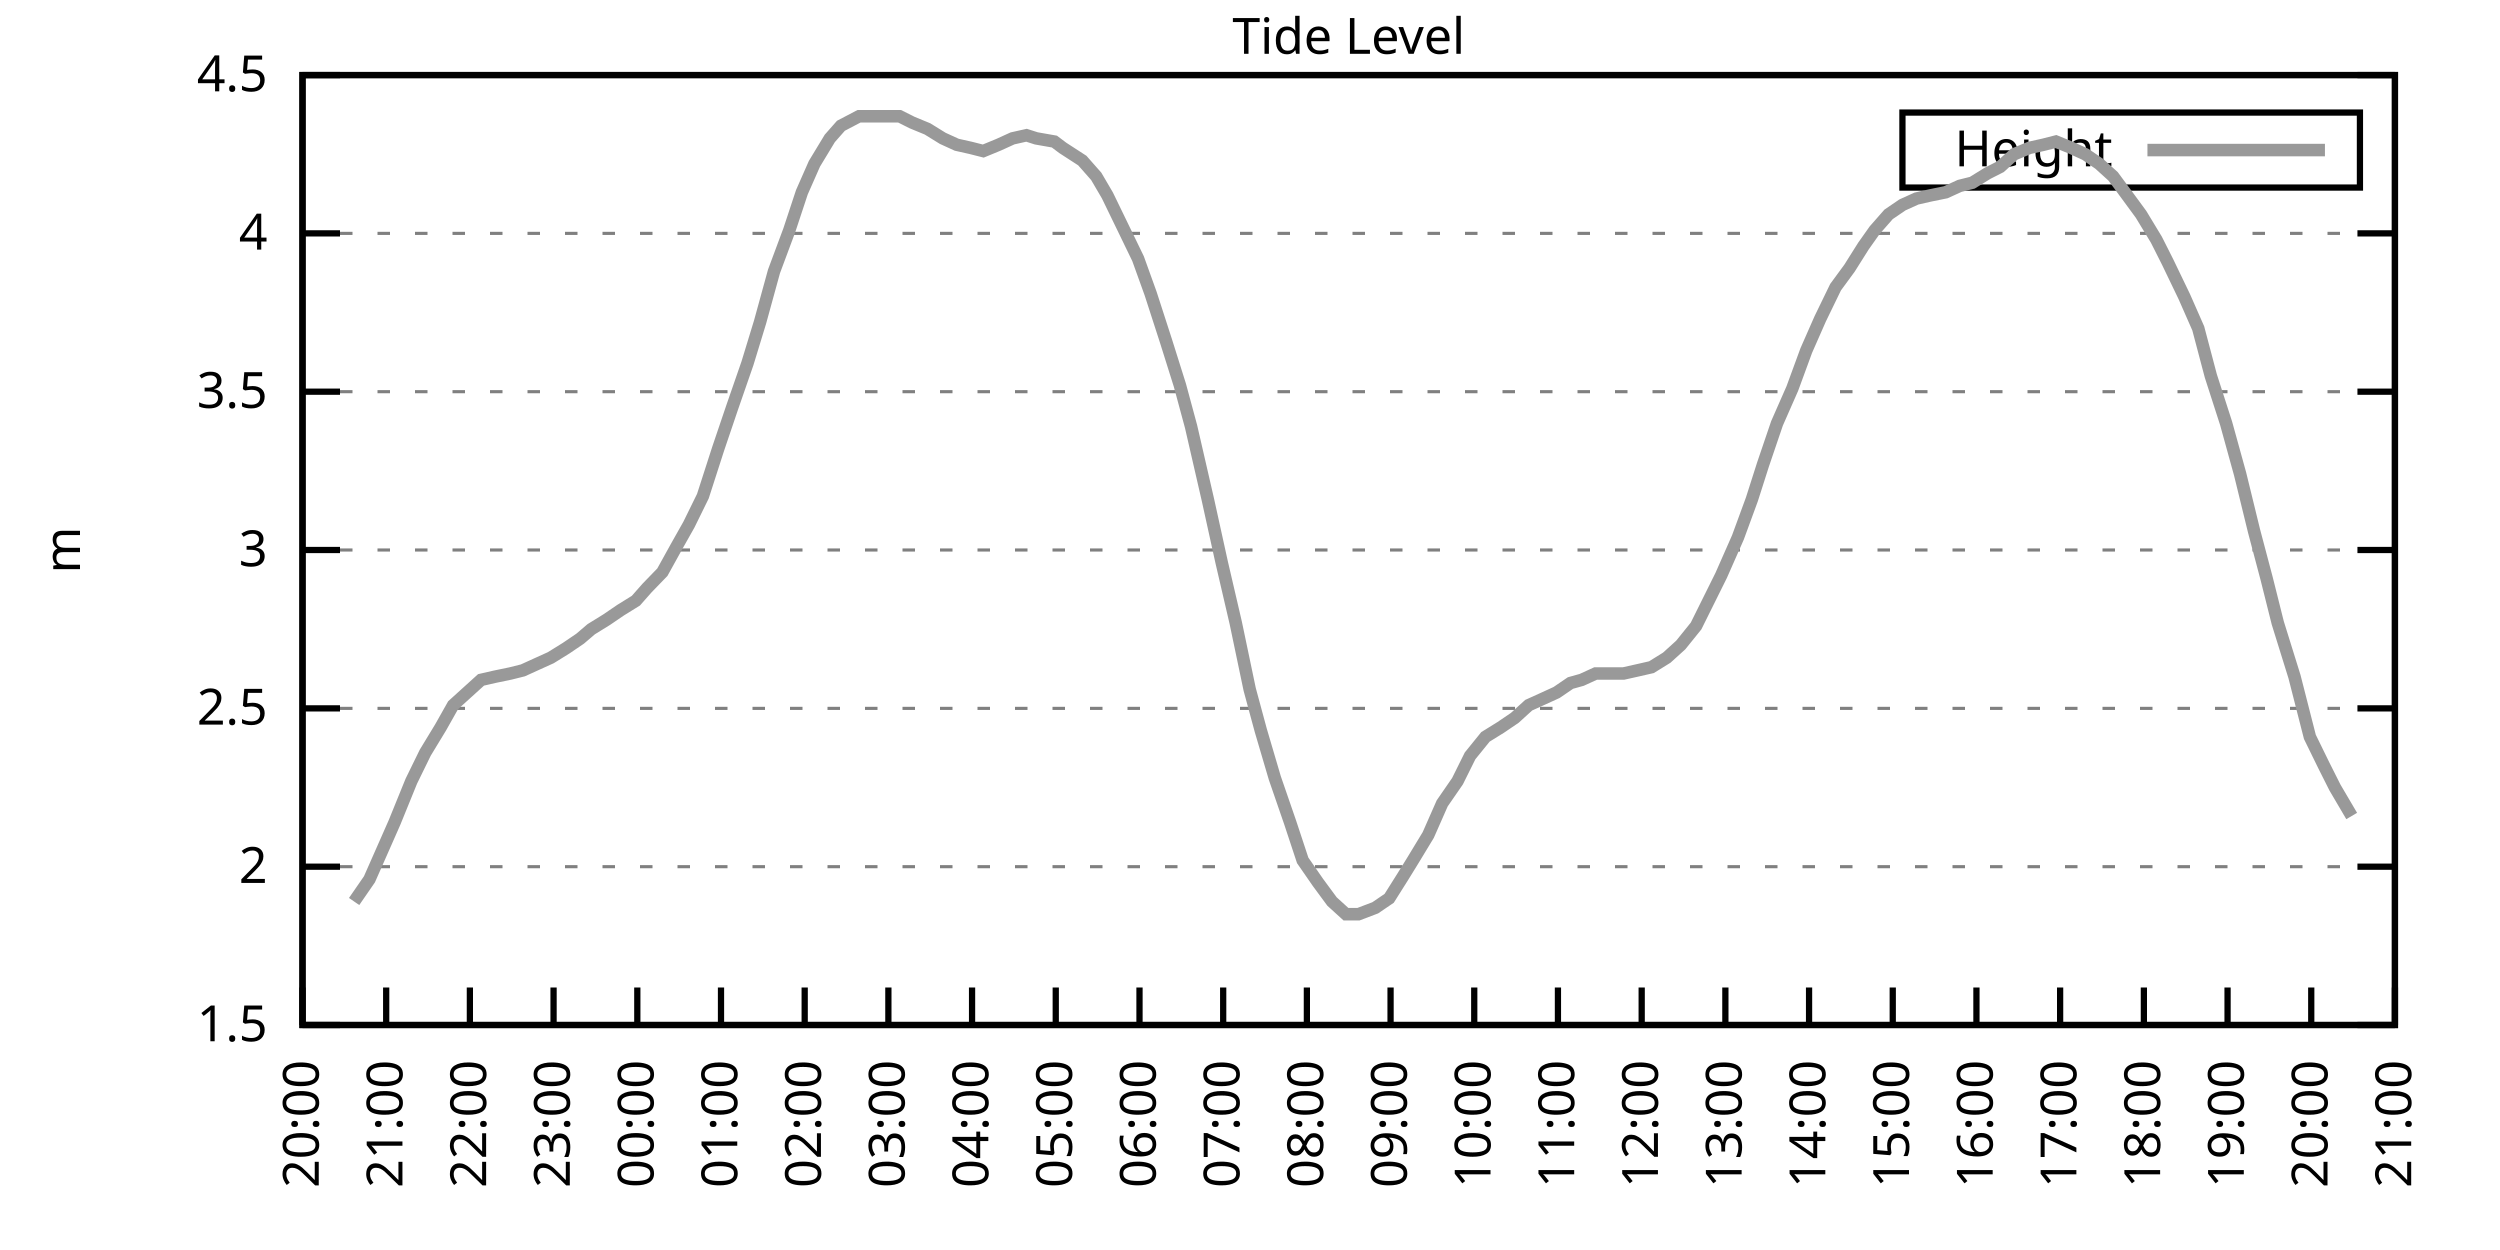
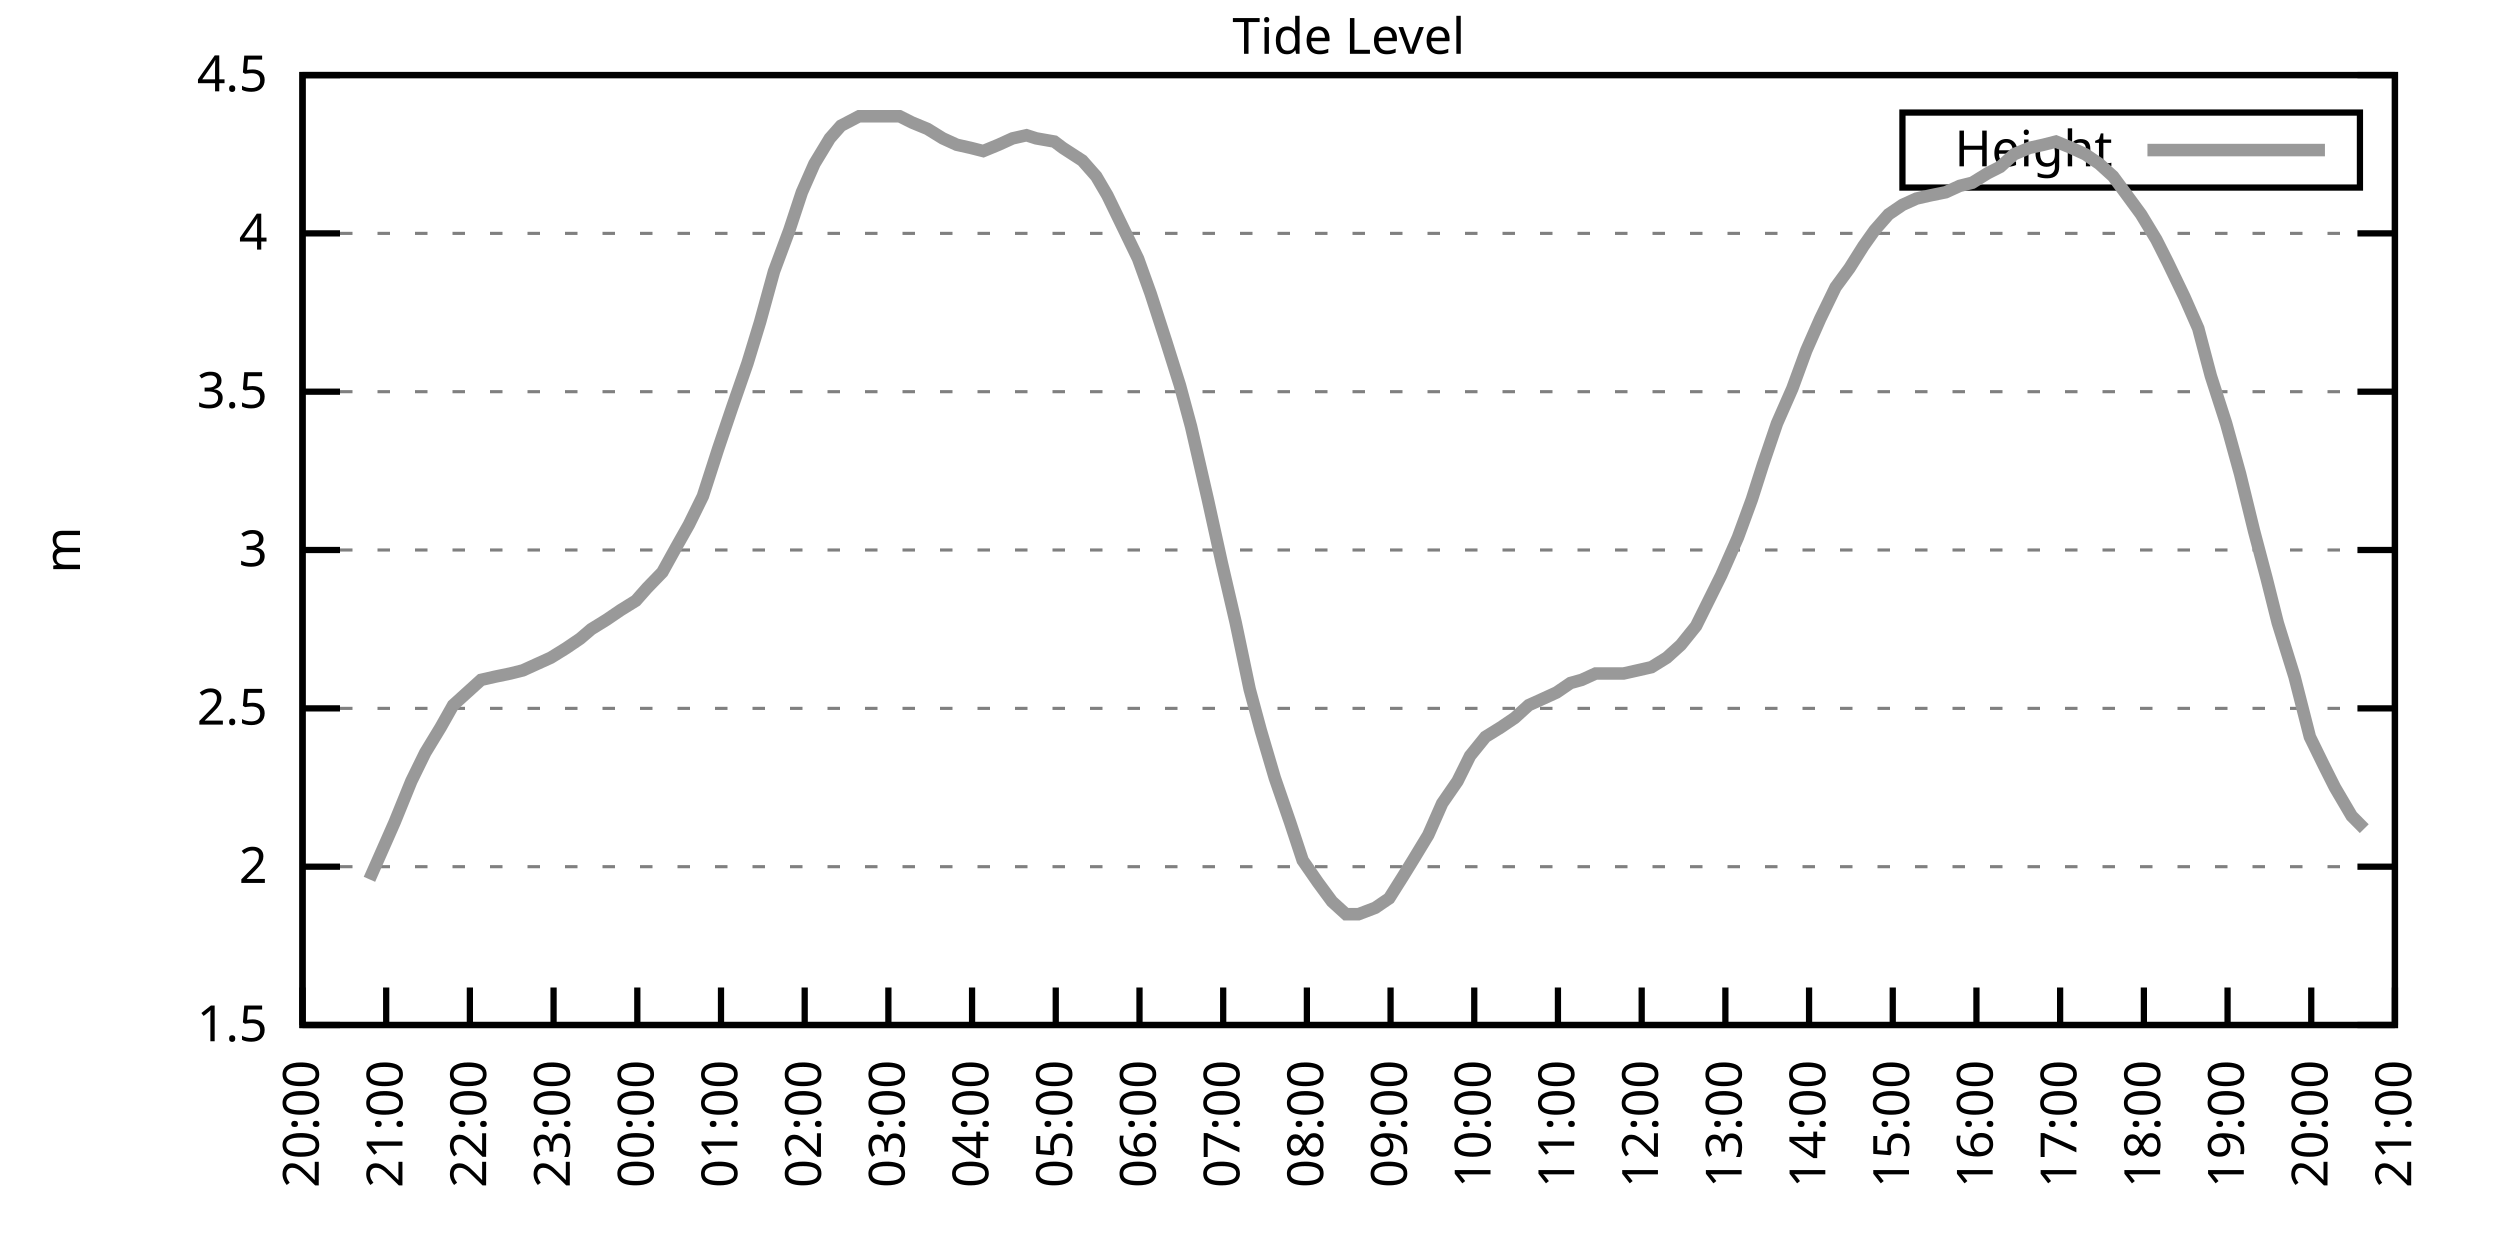
<svg xmlns="http://www.w3.org/2000/svg" xmlns:xlink="http://www.w3.org/1999/xlink" width="400" height="200" viewBox="0 0 400 200">
  <g id="gnuplot_canvas">
    <rect x="0" y="0" width="400" height="200" fill="none" />
    <defs>
      <circle id="gpDot" r="0.5" stroke-width="0.5" stroke="currentColor" />
      <path id="gpPt0" stroke-width="0.333" stroke="currentColor" d="M-1,0 h2 M0,-1 v2" />
      <path id="gpPt1" stroke-width="0.333" stroke="currentColor" d="M-1,-1 L1,1 M1,-1 L-1,1" />
      <path id="gpPt2" stroke-width="0.333" stroke="currentColor" d="M-1,0 L1,0 M0,-1 L0,1 M-1,-1 L1,1 M-1,1 L1,-1" />
      <rect id="gpPt3" stroke-width="0.333" stroke="currentColor" x="-1" y="-1" width="2" height="2" />
      <rect id="gpPt4" stroke-width="0.333" stroke="currentColor" fill="currentColor" x="-1" y="-1" width="2" height="2" />
      <circle id="gpPt5" stroke-width="0.333" stroke="currentColor" cx="0" cy="0" r="1" />
      <use xlink:href="#gpPt5" id="gpPt6" fill="currentColor" stroke="none" />
      <path id="gpPt7" stroke-width="0.333" stroke="currentColor" d="M0,-1.33 L-1.33,0.67 L1.33,0.67 z" />
      <use xlink:href="#gpPt7" id="gpPt8" fill="currentColor" stroke="none" />
      <use xlink:href="#gpPt7" id="gpPt9" stroke="currentColor" transform="rotate(180)" />
      <use xlink:href="#gpPt9" id="gpPt10" fill="currentColor" stroke="none" />
      <use xlink:href="#gpPt3" id="gpPt11" stroke="currentColor" transform="rotate(45)" />
      <use xlink:href="#gpPt11" id="gpPt12" fill="currentColor" stroke="none" />
      <path id="gpPt13" stroke-width="0.333" stroke="currentColor" d="M0,1.330 L1.265,0.411 L0.782,-1.067 L-0.782,-1.076 L-1.265,0.411 z" />
      <use xlink:href="#gpPt13" id="gpPt14" fill="currentColor" stroke="none" />
      <filter id="textbox" filterUnits="objectBoundingBox" x="0" y="0" height="1" width="1">
        <feFlood flood-color="white" flood-opacity="1" result="bgnd" />
        <feComposite in="SourceGraphic" in2="bgnd" operator="atop" />
      </filter>
      <filter id="greybox" filterUnits="objectBoundingBox" x="0" y="0" height="1" width="1">
        <feFlood flood-color="lightgrey" flood-opacity="1" result="grey" />
        <feComposite in="SourceGraphic" in2="grey" operator="atop" />
      </filter>
    </defs>
    <g fill="none" color="white" stroke="currentColor" stroke-width="1.00" stroke-linecap="butt" stroke-linejoin="miter">
</g>
    <g fill="none" color="black" stroke="currentColor" stroke-width="1.00" stroke-linecap="butt" stroke-linejoin="miter">
      <g stroke="none" shape-rendering="crispEdges">
        <polygon fill="rgb(255, 255, 255)" points="48.40,164.00 383.18,164.00 383.18,12.02 48.40,12.02 " />
      </g>
    </g>
    <g fill="none" color="black" stroke="currentColor" stroke-width="1.00" stroke-linecap="butt" stroke-linejoin="miter">
</g>
    <g fill="none" color="black" stroke="black" stroke-width="0.50" stroke-linecap="butt" stroke-linejoin="miter">
</g>
    <g fill="none" color="gray" stroke="currentColor" stroke-width="0.50" stroke-linecap="butt" stroke-linejoin="miter">
      <path stroke="gray" stroke-dasharray="2,4" class="gridline" d="M48.40,164.00 L383.19,164.00  " />
    </g>
    <g fill="none" color="gray" stroke="gray" stroke-width="1.00" stroke-linecap="butt" stroke-linejoin="miter">
</g>
    <g fill="none" color="black" stroke="currentColor" stroke-width="1.00" stroke-linecap="butt" stroke-linejoin="miter">
      <path stroke="black" d="M48.40,164.00 L54.40,164.00 M383.19,164.00 L377.19,164.00  " />
      <g transform="translate(42.80,166.60)" stroke="none" fill="black" font-family="Sans" font-size="8.00" text-anchor="end">
        <text>
          <tspan font-family="Sans"> 1.5</tspan>
        </text>
      </g>
    </g>
    <g fill="none" color="black" stroke="currentColor" stroke-width="1.00" stroke-linecap="butt" stroke-linejoin="miter">
</g>
    <g fill="none" color="black" stroke="black" stroke-width="0.50" stroke-linecap="butt" stroke-linejoin="miter">
</g>
    <g fill="none" color="gray" stroke="currentColor" stroke-width="0.50" stroke-linecap="butt" stroke-linejoin="miter">
      <path stroke="gray" stroke-dasharray="2,4" class="gridline" d="M48.40,138.67 L383.19,138.67  " />
    </g>
    <g fill="none" color="gray" stroke="gray" stroke-width="1.00" stroke-linecap="butt" stroke-linejoin="miter">
</g>
    <g fill="none" color="black" stroke="currentColor" stroke-width="1.00" stroke-linecap="butt" stroke-linejoin="miter">
      <path stroke="black" d="M48.40,138.67 L54.40,138.67 M383.19,138.67 L377.19,138.67  " />
      <g transform="translate(42.80,141.27)" stroke="none" fill="black" font-family="Sans" font-size="8.00" text-anchor="end">
        <text>
          <tspan font-family="Sans"> 2</tspan>
        </text>
      </g>
    </g>
    <g fill="none" color="black" stroke="currentColor" stroke-width="1.00" stroke-linecap="butt" stroke-linejoin="miter">
</g>
    <g fill="none" color="black" stroke="black" stroke-width="0.50" stroke-linecap="butt" stroke-linejoin="miter">
</g>
    <g fill="none" color="gray" stroke="currentColor" stroke-width="0.50" stroke-linecap="butt" stroke-linejoin="miter">
      <path stroke="gray" stroke-dasharray="2,4" class="gridline" d="M48.40,113.34 L383.19,113.34  " />
    </g>
    <g fill="none" color="gray" stroke="gray" stroke-width="1.00" stroke-linecap="butt" stroke-linejoin="miter">
</g>
    <g fill="none" color="black" stroke="currentColor" stroke-width="1.00" stroke-linecap="butt" stroke-linejoin="miter">
      <path stroke="black" d="M48.40,113.34 L54.40,113.34 M383.19,113.34 L377.19,113.34  " />
      <g transform="translate(42.80,115.94)" stroke="none" fill="black" font-family="Sans" font-size="8.00" text-anchor="end">
        <text>
          <tspan font-family="Sans"> 2.5</tspan>
        </text>
      </g>
    </g>
    <g fill="none" color="black" stroke="currentColor" stroke-width="1.00" stroke-linecap="butt" stroke-linejoin="miter">
</g>
    <g fill="none" color="black" stroke="black" stroke-width="0.50" stroke-linecap="butt" stroke-linejoin="miter">
</g>
    <g fill="none" color="gray" stroke="currentColor" stroke-width="0.50" stroke-linecap="butt" stroke-linejoin="miter">
      <path stroke="gray" stroke-dasharray="2,4" class="gridline" d="M48.40,88.00 L383.19,88.00  " />
    </g>
    <g fill="none" color="gray" stroke="gray" stroke-width="1.00" stroke-linecap="butt" stroke-linejoin="miter">
</g>
    <g fill="none" color="black" stroke="currentColor" stroke-width="1.00" stroke-linecap="butt" stroke-linejoin="miter">
      <path stroke="black" d="M48.40,88.00 L54.40,88.00 M383.19,88.00 L377.19,88.00  " />
      <g transform="translate(42.80,90.60)" stroke="none" fill="black" font-family="Sans" font-size="8.00" text-anchor="end">
        <text>
          <tspan font-family="Sans"> 3</tspan>
        </text>
      </g>
    </g>
    <g fill="none" color="black" stroke="currentColor" stroke-width="1.00" stroke-linecap="butt" stroke-linejoin="miter">
</g>
    <g fill="none" color="black" stroke="black" stroke-width="0.50" stroke-linecap="butt" stroke-linejoin="miter">
</g>
    <g fill="none" color="gray" stroke="currentColor" stroke-width="0.50" stroke-linecap="butt" stroke-linejoin="miter">
      <path stroke="gray" stroke-dasharray="2,4" class="gridline" d="M48.40,62.67 L383.19,62.67  " />
    </g>
    <g fill="none" color="gray" stroke="gray" stroke-width="1.00" stroke-linecap="butt" stroke-linejoin="miter">
</g>
    <g fill="none" color="black" stroke="currentColor" stroke-width="1.00" stroke-linecap="butt" stroke-linejoin="miter">
      <path stroke="black" d="M48.40,62.67 L54.40,62.67 M383.19,62.67 L377.19,62.67  " />
      <g transform="translate(42.80,65.27)" stroke="none" fill="black" font-family="Sans" font-size="8.00" text-anchor="end">
        <text>
          <tspan font-family="Sans"> 3.5</tspan>
        </text>
      </g>
    </g>
    <g fill="none" color="black" stroke="currentColor" stroke-width="1.00" stroke-linecap="butt" stroke-linejoin="miter">
</g>
    <g fill="none" color="black" stroke="black" stroke-width="0.50" stroke-linecap="butt" stroke-linejoin="miter">
</g>
    <g fill="none" color="gray" stroke="currentColor" stroke-width="0.50" stroke-linecap="butt" stroke-linejoin="miter">
      <path stroke="gray" stroke-dasharray="2,4" class="gridline" d="M48.40,37.34 L383.19,37.34  " />
    </g>
    <g fill="none" color="gray" stroke="gray" stroke-width="1.00" stroke-linecap="butt" stroke-linejoin="miter">
</g>
    <g fill="none" color="black" stroke="currentColor" stroke-width="1.00" stroke-linecap="butt" stroke-linejoin="miter">
      <path stroke="black" d="M48.40,37.34 L54.40,37.34 M383.19,37.34 L377.19,37.34  " />
      <g transform="translate(42.80,39.94)" stroke="none" fill="black" font-family="Sans" font-size="8.00" text-anchor="end">
        <text>
          <tspan font-family="Sans"> 4</tspan>
        </text>
      </g>
    </g>
    <g fill="none" color="black" stroke="currentColor" stroke-width="1.00" stroke-linecap="butt" stroke-linejoin="miter">
</g>
    <g fill="none" color="black" stroke="black" stroke-width="0.50" stroke-linecap="butt" stroke-linejoin="miter">
</g>
    <g fill="none" color="gray" stroke="currentColor" stroke-width="0.50" stroke-linecap="butt" stroke-linejoin="miter">
      <path stroke="gray" stroke-dasharray="2,4" class="gridline" d="M48.40,12.01 L383.19,12.01  " />
    </g>
    <g fill="none" color="gray" stroke="gray" stroke-width="1.00" stroke-linecap="butt" stroke-linejoin="miter">
</g>
    <g fill="none" color="black" stroke="currentColor" stroke-width="1.00" stroke-linecap="butt" stroke-linejoin="miter">
      <path stroke="black" d="M48.40,12.01 L54.40,12.01 M383.19,12.01 L377.19,12.01  " />
      <g transform="translate(42.80,14.61)" stroke="none" fill="black" font-family="Sans" font-size="8.00" text-anchor="end">
        <text>
          <tspan font-family="Sans"> 4.5</tspan>
        </text>
      </g>
    </g>
    <g fill="none" color="black" stroke="currentColor" stroke-width="1.00" stroke-linecap="butt" stroke-linejoin="miter">
      <path stroke="black" d="M48.40,164.00 L48.40,158.00  " />
      <g transform="translate(51.00,169.60) rotate(270.00)" stroke="none" fill="black" font-family="Sans" font-size="8.00" text-anchor="end">
        <text>
          <tspan font-family="Sans">20:00</tspan>
        </text>
      </g>
    </g>
    <g fill="none" color="black" stroke="currentColor" stroke-width="1.00" stroke-linecap="butt" stroke-linejoin="miter">
      <path stroke="black" d="M61.79,164.00 L61.79,158.00  " />
      <g transform="translate(64.39,169.60) rotate(270.00)" stroke="none" fill="black" font-family="Sans" font-size="8.00" text-anchor="end">
        <text>
          <tspan font-family="Sans">21:00</tspan>
        </text>
      </g>
    </g>
    <g fill="none" color="black" stroke="currentColor" stroke-width="1.00" stroke-linecap="butt" stroke-linejoin="miter">
      <path stroke="black" d="M75.18,164.00 L75.18,158.00  " />
      <g transform="translate(77.78,169.60) rotate(270.00)" stroke="none" fill="black" font-family="Sans" font-size="8.00" text-anchor="end">
        <text>
          <tspan font-family="Sans">22:00</tspan>
        </text>
      </g>
    </g>
    <g fill="none" color="black" stroke="currentColor" stroke-width="1.00" stroke-linecap="butt" stroke-linejoin="miter">
      <path stroke="black" d="M88.57,164.00 L88.57,158.00  " />
      <g transform="translate(91.17,169.60) rotate(270.00)" stroke="none" fill="black" font-family="Sans" font-size="8.00" text-anchor="end">
        <text>
          <tspan font-family="Sans">23:00</tspan>
        </text>
      </g>
    </g>
    <g fill="none" color="black" stroke="currentColor" stroke-width="1.00" stroke-linecap="butt" stroke-linejoin="miter">
      <path stroke="black" d="M101.97,164.00 L101.97,158.00  " />
      <g transform="translate(104.57,169.60) rotate(270.00)" stroke="none" fill="black" font-family="Sans" font-size="8.00" text-anchor="end">
        <text>
          <tspan font-family="Sans">00:00</tspan>
        </text>
      </g>
    </g>
    <g fill="none" color="black" stroke="currentColor" stroke-width="1.00" stroke-linecap="butt" stroke-linejoin="miter">
      <path stroke="black" d="M115.36,164.00 L115.36,158.00  " />
      <g transform="translate(117.96,169.60) rotate(270.00)" stroke="none" fill="black" font-family="Sans" font-size="8.00" text-anchor="end">
        <text>
          <tspan font-family="Sans">01:00</tspan>
        </text>
      </g>
    </g>
    <g fill="none" color="black" stroke="currentColor" stroke-width="1.00" stroke-linecap="butt" stroke-linejoin="miter">
      <path stroke="black" d="M128.75,164.00 L128.75,158.00  " />
      <g transform="translate(131.35,169.60) rotate(270.00)" stroke="none" fill="black" font-family="Sans" font-size="8.00" text-anchor="end">
        <text>
          <tspan font-family="Sans">02:00</tspan>
        </text>
      </g>
    </g>
    <g fill="none" color="black" stroke="currentColor" stroke-width="1.00" stroke-linecap="butt" stroke-linejoin="miter">
      <path stroke="black" d="M142.14,164.00 L142.14,158.00  " />
      <g transform="translate(144.74,169.60) rotate(270.00)" stroke="none" fill="black" font-family="Sans" font-size="8.00" text-anchor="end">
        <text>
          <tspan font-family="Sans">03:00</tspan>
        </text>
      </g>
    </g>
    <g fill="none" color="black" stroke="currentColor" stroke-width="1.00" stroke-linecap="butt" stroke-linejoin="miter">
      <path stroke="black" d="M155.53,164.00 L155.53,158.00  " />
      <g transform="translate(158.13,169.60) rotate(270.00)" stroke="none" fill="black" font-family="Sans" font-size="8.00" text-anchor="end">
        <text>
          <tspan font-family="Sans">04:00</tspan>
        </text>
      </g>
    </g>
    <g fill="none" color="black" stroke="currentColor" stroke-width="1.00" stroke-linecap="butt" stroke-linejoin="miter">
      <path stroke="black" d="M168.92,164.00 L168.92,158.00  " />
      <g transform="translate(171.52,169.60) rotate(270.00)" stroke="none" fill="black" font-family="Sans" font-size="8.00" text-anchor="end">
        <text>
          <tspan font-family="Sans">05:00</tspan>
        </text>
      </g>
    </g>
    <g fill="none" color="black" stroke="currentColor" stroke-width="1.00" stroke-linecap="butt" stroke-linejoin="miter">
      <path stroke="black" d="M182.32,164.00 L182.32,158.00  " />
      <g transform="translate(184.92,169.60) rotate(270.00)" stroke="none" fill="black" font-family="Sans" font-size="8.00" text-anchor="end">
        <text>
          <tspan font-family="Sans">06:00</tspan>
        </text>
      </g>
    </g>
    <g fill="none" color="black" stroke="currentColor" stroke-width="1.00" stroke-linecap="butt" stroke-linejoin="miter">
      <path stroke="black" d="M195.71,164.00 L195.71,158.00  " />
      <g transform="translate(198.31,169.60) rotate(270.00)" stroke="none" fill="black" font-family="Sans" font-size="8.00" text-anchor="end">
        <text>
          <tspan font-family="Sans">07:00</tspan>
        </text>
      </g>
    </g>
    <g fill="none" color="black" stroke="currentColor" stroke-width="1.00" stroke-linecap="butt" stroke-linejoin="miter">
      <path stroke="black" d="M209.10,164.00 L209.10,158.00  " />
      <g transform="translate(211.70,169.60) rotate(270.00)" stroke="none" fill="black" font-family="Sans" font-size="8.00" text-anchor="end">
        <text>
          <tspan font-family="Sans">08:00</tspan>
        </text>
      </g>
    </g>
    <g fill="none" color="black" stroke="currentColor" stroke-width="1.00" stroke-linecap="butt" stroke-linejoin="miter">
      <path stroke="black" d="M222.49,164.00 L222.49,158.00  " />
      <g transform="translate(225.09,169.60) rotate(270.00)" stroke="none" fill="black" font-family="Sans" font-size="8.00" text-anchor="end">
        <text>
          <tspan font-family="Sans">09:00</tspan>
        </text>
      </g>
    </g>
    <g fill="none" color="black" stroke="currentColor" stroke-width="1.00" stroke-linecap="butt" stroke-linejoin="miter">
      <path stroke="black" d="M235.88,164.00 L235.88,158.00  " />
      <g transform="translate(238.48,169.60) rotate(270.00)" stroke="none" fill="black" font-family="Sans" font-size="8.00" text-anchor="end">
        <text>
          <tspan font-family="Sans">10:00</tspan>
        </text>
      </g>
    </g>
    <g fill="none" color="black" stroke="currentColor" stroke-width="1.00" stroke-linecap="butt" stroke-linejoin="miter">
      <path stroke="black" d="M249.27,164.00 L249.27,158.00  " />
      <g transform="translate(251.87,169.60) rotate(270.00)" stroke="none" fill="black" font-family="Sans" font-size="8.00" text-anchor="end">
        <text>
          <tspan font-family="Sans">11:00</tspan>
        </text>
      </g>
    </g>
    <g fill="none" color="black" stroke="currentColor" stroke-width="1.00" stroke-linecap="butt" stroke-linejoin="miter">
      <path stroke="black" d="M262.67,164.00 L262.67,158.00  " />
      <g transform="translate(265.27,169.60) rotate(270.00)" stroke="none" fill="black" font-family="Sans" font-size="8.00" text-anchor="end">
        <text>
          <tspan font-family="Sans">12:00</tspan>
        </text>
      </g>
    </g>
    <g fill="none" color="black" stroke="currentColor" stroke-width="1.00" stroke-linecap="butt" stroke-linejoin="miter">
      <path stroke="black" d="M276.06,164.00 L276.06,158.00  " />
      <g transform="translate(278.66,169.60) rotate(270.00)" stroke="none" fill="black" font-family="Sans" font-size="8.00" text-anchor="end">
        <text>
          <tspan font-family="Sans">13:00</tspan>
        </text>
      </g>
    </g>
    <g fill="none" color="black" stroke="currentColor" stroke-width="1.00" stroke-linecap="butt" stroke-linejoin="miter">
      <path stroke="black" d="M289.45,164.00 L289.45,158.00  " />
      <g transform="translate(292.05,169.60) rotate(270.00)" stroke="none" fill="black" font-family="Sans" font-size="8.00" text-anchor="end">
        <text>
          <tspan font-family="Sans">14:00</tspan>
        </text>
      </g>
    </g>
    <g fill="none" color="black" stroke="currentColor" stroke-width="1.00" stroke-linecap="butt" stroke-linejoin="miter">
      <path stroke="black" d="M302.84,164.00 L302.84,158.00  " />
      <g transform="translate(305.44,169.60) rotate(270.00)" stroke="none" fill="black" font-family="Sans" font-size="8.00" text-anchor="end">
        <text>
          <tspan font-family="Sans">15:00</tspan>
        </text>
      </g>
    </g>
    <g fill="none" color="black" stroke="currentColor" stroke-width="1.00" stroke-linecap="butt" stroke-linejoin="miter">
      <path stroke="black" d="M316.23,164.00 L316.23,158.00  " />
      <g transform="translate(318.83,169.60) rotate(270.00)" stroke="none" fill="black" font-family="Sans" font-size="8.00" text-anchor="end">
        <text>
          <tspan font-family="Sans">16:00</tspan>
        </text>
      </g>
    </g>
    <g fill="none" color="black" stroke="currentColor" stroke-width="1.00" stroke-linecap="butt" stroke-linejoin="miter">
      <path stroke="black" d="M329.62,164.00 L329.62,158.00  " />
      <g transform="translate(332.22,169.60) rotate(270.00)" stroke="none" fill="black" font-family="Sans" font-size="8.00" text-anchor="end">
        <text>
          <tspan font-family="Sans">17:00</tspan>
        </text>
      </g>
    </g>
    <g fill="none" color="black" stroke="currentColor" stroke-width="1.00" stroke-linecap="butt" stroke-linejoin="miter">
      <path stroke="black" d="M343.02,164.00 L343.02,158.00  " />
      <g transform="translate(345.62,169.60) rotate(270.00)" stroke="none" fill="black" font-family="Sans" font-size="8.00" text-anchor="end">
        <text>
          <tspan font-family="Sans">18:00</tspan>
        </text>
      </g>
    </g>
    <g fill="none" color="black" stroke="currentColor" stroke-width="1.00" stroke-linecap="butt" stroke-linejoin="miter">
      <path stroke="black" d="M356.41,164.00 L356.41,158.00  " />
      <g transform="translate(359.01,169.60) rotate(270.00)" stroke="none" fill="black" font-family="Sans" font-size="8.00" text-anchor="end">
        <text>
          <tspan font-family="Sans">19:00</tspan>
        </text>
      </g>
    </g>
    <g fill="none" color="black" stroke="currentColor" stroke-width="1.00" stroke-linecap="butt" stroke-linejoin="miter">
      <path stroke="black" d="M369.80,164.00 L369.80,158.00  " />
      <g transform="translate(372.40,169.60) rotate(270.00)" stroke="none" fill="black" font-family="Sans" font-size="8.00" text-anchor="end">
        <text>
          <tspan font-family="Sans">20:00</tspan>
        </text>
      </g>
    </g>
    <g fill="none" color="black" stroke="currentColor" stroke-width="1.00" stroke-linecap="butt" stroke-linejoin="miter">
      <path stroke="black" d="M383.19,164.00 L383.19,158.00  " />
      <g transform="translate(385.79,169.60) rotate(270.00)" stroke="none" fill="black" font-family="Sans" font-size="8.00" text-anchor="end">
        <text>
          <tspan font-family="Sans">21:00</tspan>
        </text>
      </g>
    </g>
    <g fill="none" color="black" stroke="currentColor" stroke-width="1.00" stroke-linecap="butt" stroke-linejoin="miter">
</g>
    <g fill="none" color="black" stroke="currentColor" stroke-width="1.00" stroke-linecap="butt" stroke-linejoin="miter">
      <path stroke="black" d="M48.40,12.01 L48.40,164.00 L383.19,164.00 L383.19,12.01 L48.40,12.01 Z  " />
    </g>
    <g fill="none" color="black" stroke="currentColor" stroke-width="1.00" stroke-linecap="butt" stroke-linejoin="miter">
</g>
    <g fill="none" color="black" stroke="currentColor" stroke-width="1.00" stroke-linecap="butt" stroke-linejoin="miter">
      <path stroke="black" d="M304.39,30.01 L304.39,18.01 L377.59,18.01 L377.59,30.01 L304.39,30.01 Z  " />
    </g>
    <g id="Tide_level_plot_1">
      <g fill="none" color="white" stroke="black" stroke-width="2.00" stroke-linecap="butt" stroke-linejoin="miter">
</g>
      <g fill="none" color="black" stroke="currentColor" stroke-width="2.00" stroke-linecap="butt" stroke-linejoin="miter">
        <g transform="translate(337.99,26.61)" stroke="none" fill="black" font-family="Sans" font-size="8.00" text-anchor="end">
          <text>
            <tspan font-family="Sans">Height</tspan>
          </text>
        </g>
      </g>
      <g fill="none" color="black" stroke="currentColor" stroke-width="2.00" stroke-linecap="butt" stroke-linejoin="miter">
-         <path stroke="rgb(153, 153, 153)" d="M343.59,24.01 L371.99,24.01 M56.66,144.24 L59.11,140.69 L61.57,135.12 L63.13,131.58 L65.81,124.99 L68.04,120.43   L70.50,116.38 L72.50,112.83 L74.74,110.80 L76.97,108.78 L79.20,108.27 L81.66,107.76 L83.66,107.26 L85.90,106.24   L88.13,105.23 L90.58,103.71 L92.82,102.19 L94.60,100.67 L97.06,99.15 L99.29,97.63 L101.74,96.11 L103.53,94.08   L105.98,91.55 L108.22,87.50 L110.22,83.95 L112.46,79.39 L114.91,71.79 L117.14,65.21 L119.60,58.11 L121.61,51.53   L123.84,43.42 L126.29,36.84 L128.30,30.76 L130.31,26.20 L132.77,22.14 L134.55,20.12 L137.45,18.60 L139.69,18.60   L141.92,18.60 L143.93,18.60 L145.94,19.61 L148.39,20.62 L150.85,22.14 L153.08,23.16 L155.31,23.66 L157.32,24.17   L159.77,23.16 L162.01,22.14 L164.24,21.64 L165.80,22.14 L168.70,22.65 L170.04,23.66 L173.17,25.69 L175.40,28.22   L177.18,31.26 L179.64,36.33 L182.09,41.39 L184.10,46.97 L186.56,54.57 L188.79,61.66 L190.57,68.25 L193.25,79.90   L195.48,90.03 L197.72,99.66 L199.95,110.30 L201.73,116.88 L203.97,124.48 L206.42,131.58 L208.43,137.66 L210.88,141.20   L213.12,144.24 L215.35,146.27 L217.36,146.27 L220.04,145.25 L222.27,143.73 L224.50,140.19 L226.06,137.66 L228.52,133.60   L230.75,128.54 L233.20,124.99 L235.21,120.94 L237.67,117.90 L240.12,116.38 L242.36,114.86 L244.59,112.83 L246.82,111.82   L249.05,110.80 L251.28,109.28 L253.07,108.78 L255.30,107.76 L257.53,107.76 L259.76,107.76 L262.00,107.26 L264.23,106.75   L266.68,105.23 L268.92,103.20 L271.37,100.16 L273.38,96.11 L275.39,92.06 L278.07,85.98 L280.30,79.90 L282.08,74.33   L284.32,67.74 L286.77,62.17 L289.00,56.09 L291.23,51.02 L293.69,45.95 L295.92,42.91 L298.15,39.37 L299.94,36.84   L302.17,34.30 L304.40,32.78 L306.63,31.77 L308.87,31.26 L311.32,30.76 L313.55,29.74 L315.56,29.24 L318.02,27.72   L320.03,26.70 L322.26,24.68 L324.71,23.66 L326.95,23.16 L328.95,22.65 L331.41,23.66 L333.64,24.68 L335.87,26.20   L338.10,28.22 L340.34,31.26 L342.57,34.30 L345.02,38.35 L346.81,41.90 L349.49,47.47 L351.72,52.54 L353.73,60.14   L356.18,67.74 L358.42,75.85 L360.65,84.97 L362.66,92.56 L364.44,99.66 L367.12,108.27 L369.58,117.90 L371.81,122.46   L373.59,126.00 L376.27,130.56  " />
+         <path stroke="rgb(153, 153, 153)" d="M343.59,24.01 L371.99,24.01 M59.11,140.69 L61.57,135.12 L63.13,131.58 L65.81,124.99 L68.04,120.43 L70.50,116.38   L72.50,112.83 L74.74,110.80 L76.97,108.78 L79.20,108.27 L81.66,107.76 L83.66,107.26 L85.90,106.24 L88.13,105.23   L90.58,103.71 L92.82,102.19 L94.60,100.67 L97.06,99.15 L99.29,97.63 L101.74,96.11 L103.53,94.08 L105.98,91.55   L108.22,87.50 L110.22,83.95 L112.46,79.39 L114.91,71.79 L117.14,65.21 L119.60,58.11 L121.61,51.53 L123.84,43.42   L126.29,36.84 L128.30,30.76 L130.31,26.20 L132.77,22.14 L134.55,20.12 L137.45,18.60 L139.69,18.60 L141.92,18.60   L143.93,18.60 L145.94,19.61 L148.39,20.62 L150.85,22.14 L153.08,23.16 L155.31,23.66 L157.32,24.17 L159.77,23.16   L162.01,22.14 L164.24,21.64 L165.80,22.14 L168.70,22.65 L170.04,23.66 L173.17,25.69 L175.40,28.22 L177.18,31.26   L179.64,36.33 L182.09,41.39 L184.10,46.97 L186.56,54.57 L188.79,61.66 L190.57,68.25 L193.25,79.90 L195.48,90.03   L197.72,99.66 L199.95,110.30 L201.73,116.88 L203.97,124.48 L206.42,131.58 L208.43,137.66 L210.88,141.20 L213.12,144.24   L215.35,146.27 L217.36,146.27 L220.04,145.25 L222.27,143.73 L224.50,140.19 L226.06,137.66 L228.52,133.60 L230.75,128.54   L233.20,124.99 L235.21,120.94 L237.67,117.90 L240.12,116.38 L242.36,114.86 L244.59,112.83 L246.82,111.82 L249.05,110.80   L251.28,109.28 L253.07,108.78 L255.30,107.76 L257.53,107.76 L259.76,107.76 L262.00,107.26 L264.23,106.75 L266.68,105.23   L268.92,103.20 L271.37,100.16 L273.38,96.11 L275.39,92.06 L278.07,85.98 L280.30,79.90 L282.08,74.33 L284.32,67.74   L286.77,62.17 L289.00,56.09 L291.23,51.02 L293.69,45.95 L295.92,42.91 L298.15,39.37 L299.94,36.84 L302.17,34.30   L304.40,32.78 L306.63,31.77 L308.87,31.26 L311.32,30.76 L313.55,29.74 L315.56,29.24 L318.02,27.72 L320.03,26.70   L322.26,24.68 L324.71,23.66 L326.95,23.16 L328.95,22.65 L331.41,23.66 L333.64,24.68 L335.87,26.20 L338.10,28.22   L340.34,31.26 L342.57,34.30 L345.02,38.35 L346.81,41.90 L349.49,47.47 L351.72,52.54 L353.73,60.14 L356.18,67.74   L358.42,75.85 L360.65,84.97 L362.66,92.56 L364.44,99.66 L367.12,108.27 L369.58,117.90 L371.81,122.46 L373.59,126.00   L376.27,130.56 L378.28,132.59  " />
      </g>
    </g>
    <g fill="none" color="black" stroke="currentColor" stroke-width="2.00" stroke-linecap="butt" stroke-linejoin="miter">
</g>
    <g fill="none" color="black" stroke="black" stroke-width="1.00" stroke-linecap="butt" stroke-linejoin="miter">
</g>
    <g fill="none" color="black" stroke="currentColor" stroke-width="1.00" stroke-linecap="butt" stroke-linejoin="miter">
      <path stroke="black" d="M48.40,12.01 L48.40,164.00 L383.19,164.00 L383.19,12.01 L48.40,12.01 Z  " />
      <g transform="translate(12.80,88.01) rotate(270.00)" stroke="none" fill="black" font-family="Sans" font-size="8.00" text-anchor="middle">
        <text>
          <tspan font-family="Sans">m</tspan>
        </text>
      </g>
    </g>
    <g fill="none" color="black" stroke="currentColor" stroke-width="1.00" stroke-linecap="butt" stroke-linejoin="miter">
</g>
    <g fill="none" color="black" stroke="currentColor" stroke-width="1.00" stroke-linecap="butt" stroke-linejoin="miter">
      <g transform="translate(215.79,8.61)" stroke="none" fill="black" font-family="Sans" font-size="8.00" text-anchor="middle">
        <text>
          <tspan font-family="Sans">Tide Level</tspan>
        </text>
      </g>
    </g>
    <g fill="none" color="black" stroke="currentColor" stroke-width="1.00" stroke-linecap="butt" stroke-linejoin="miter">
</g>
  </g>
</svg>
